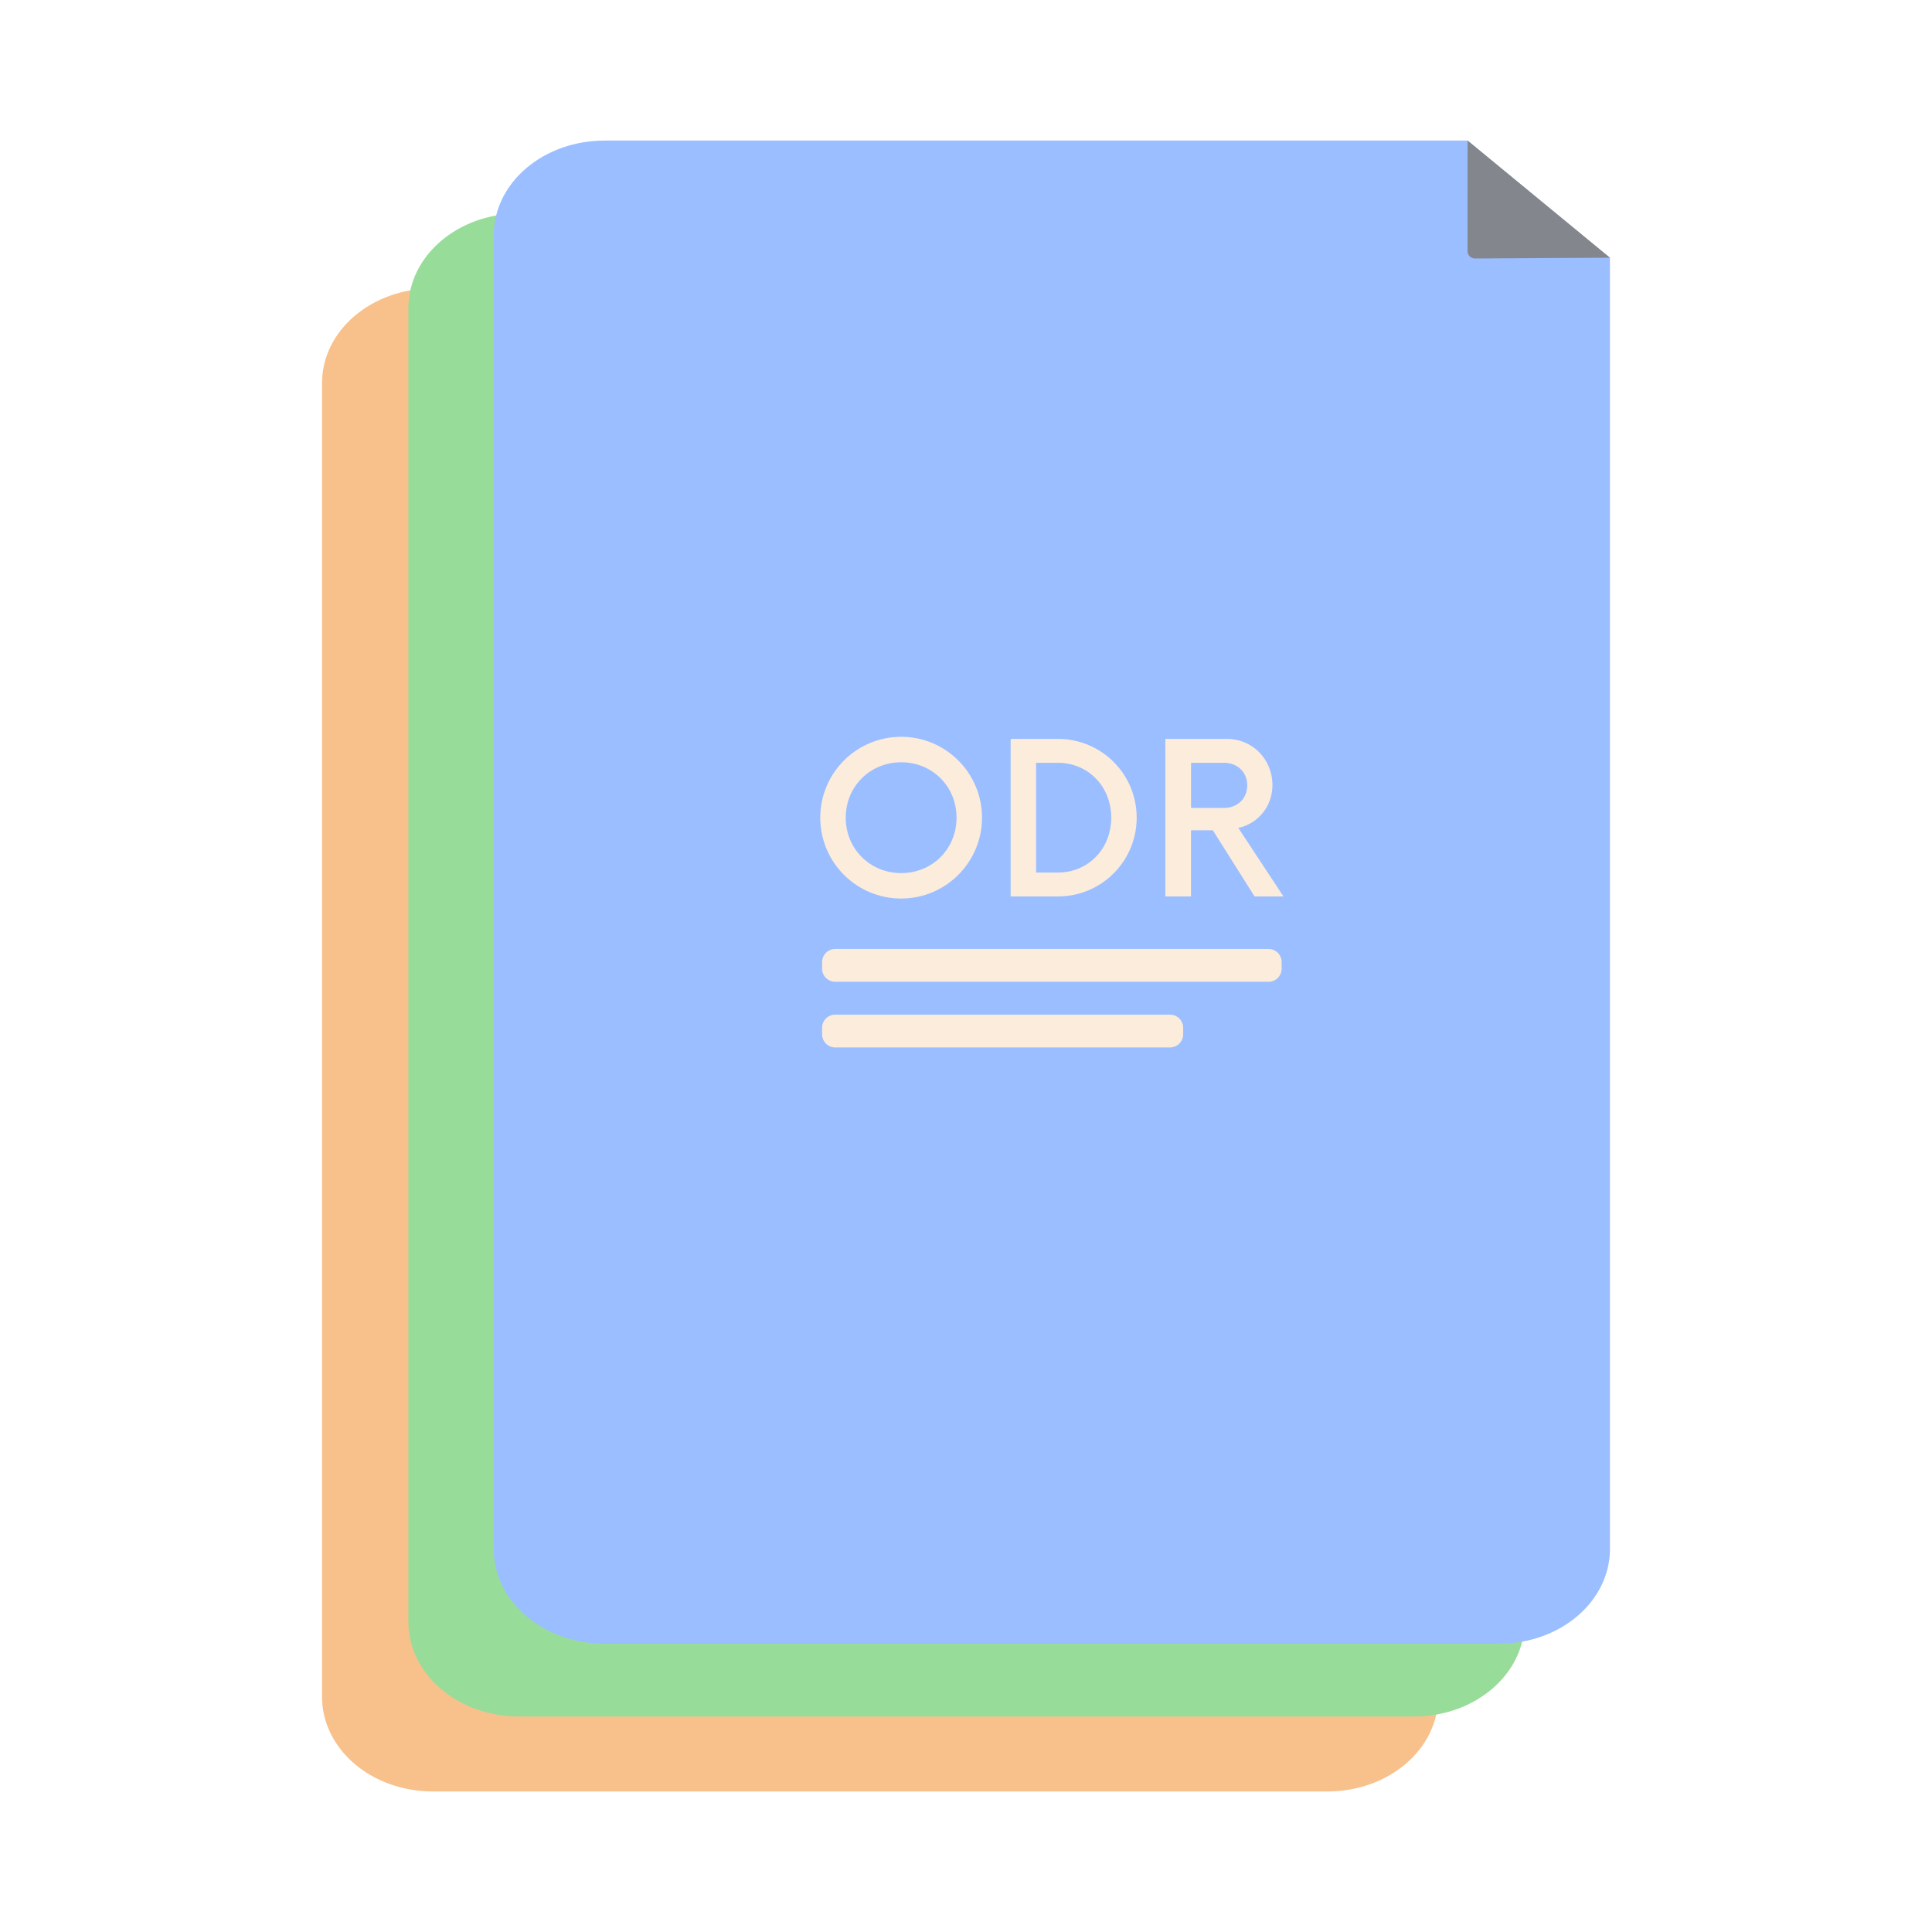
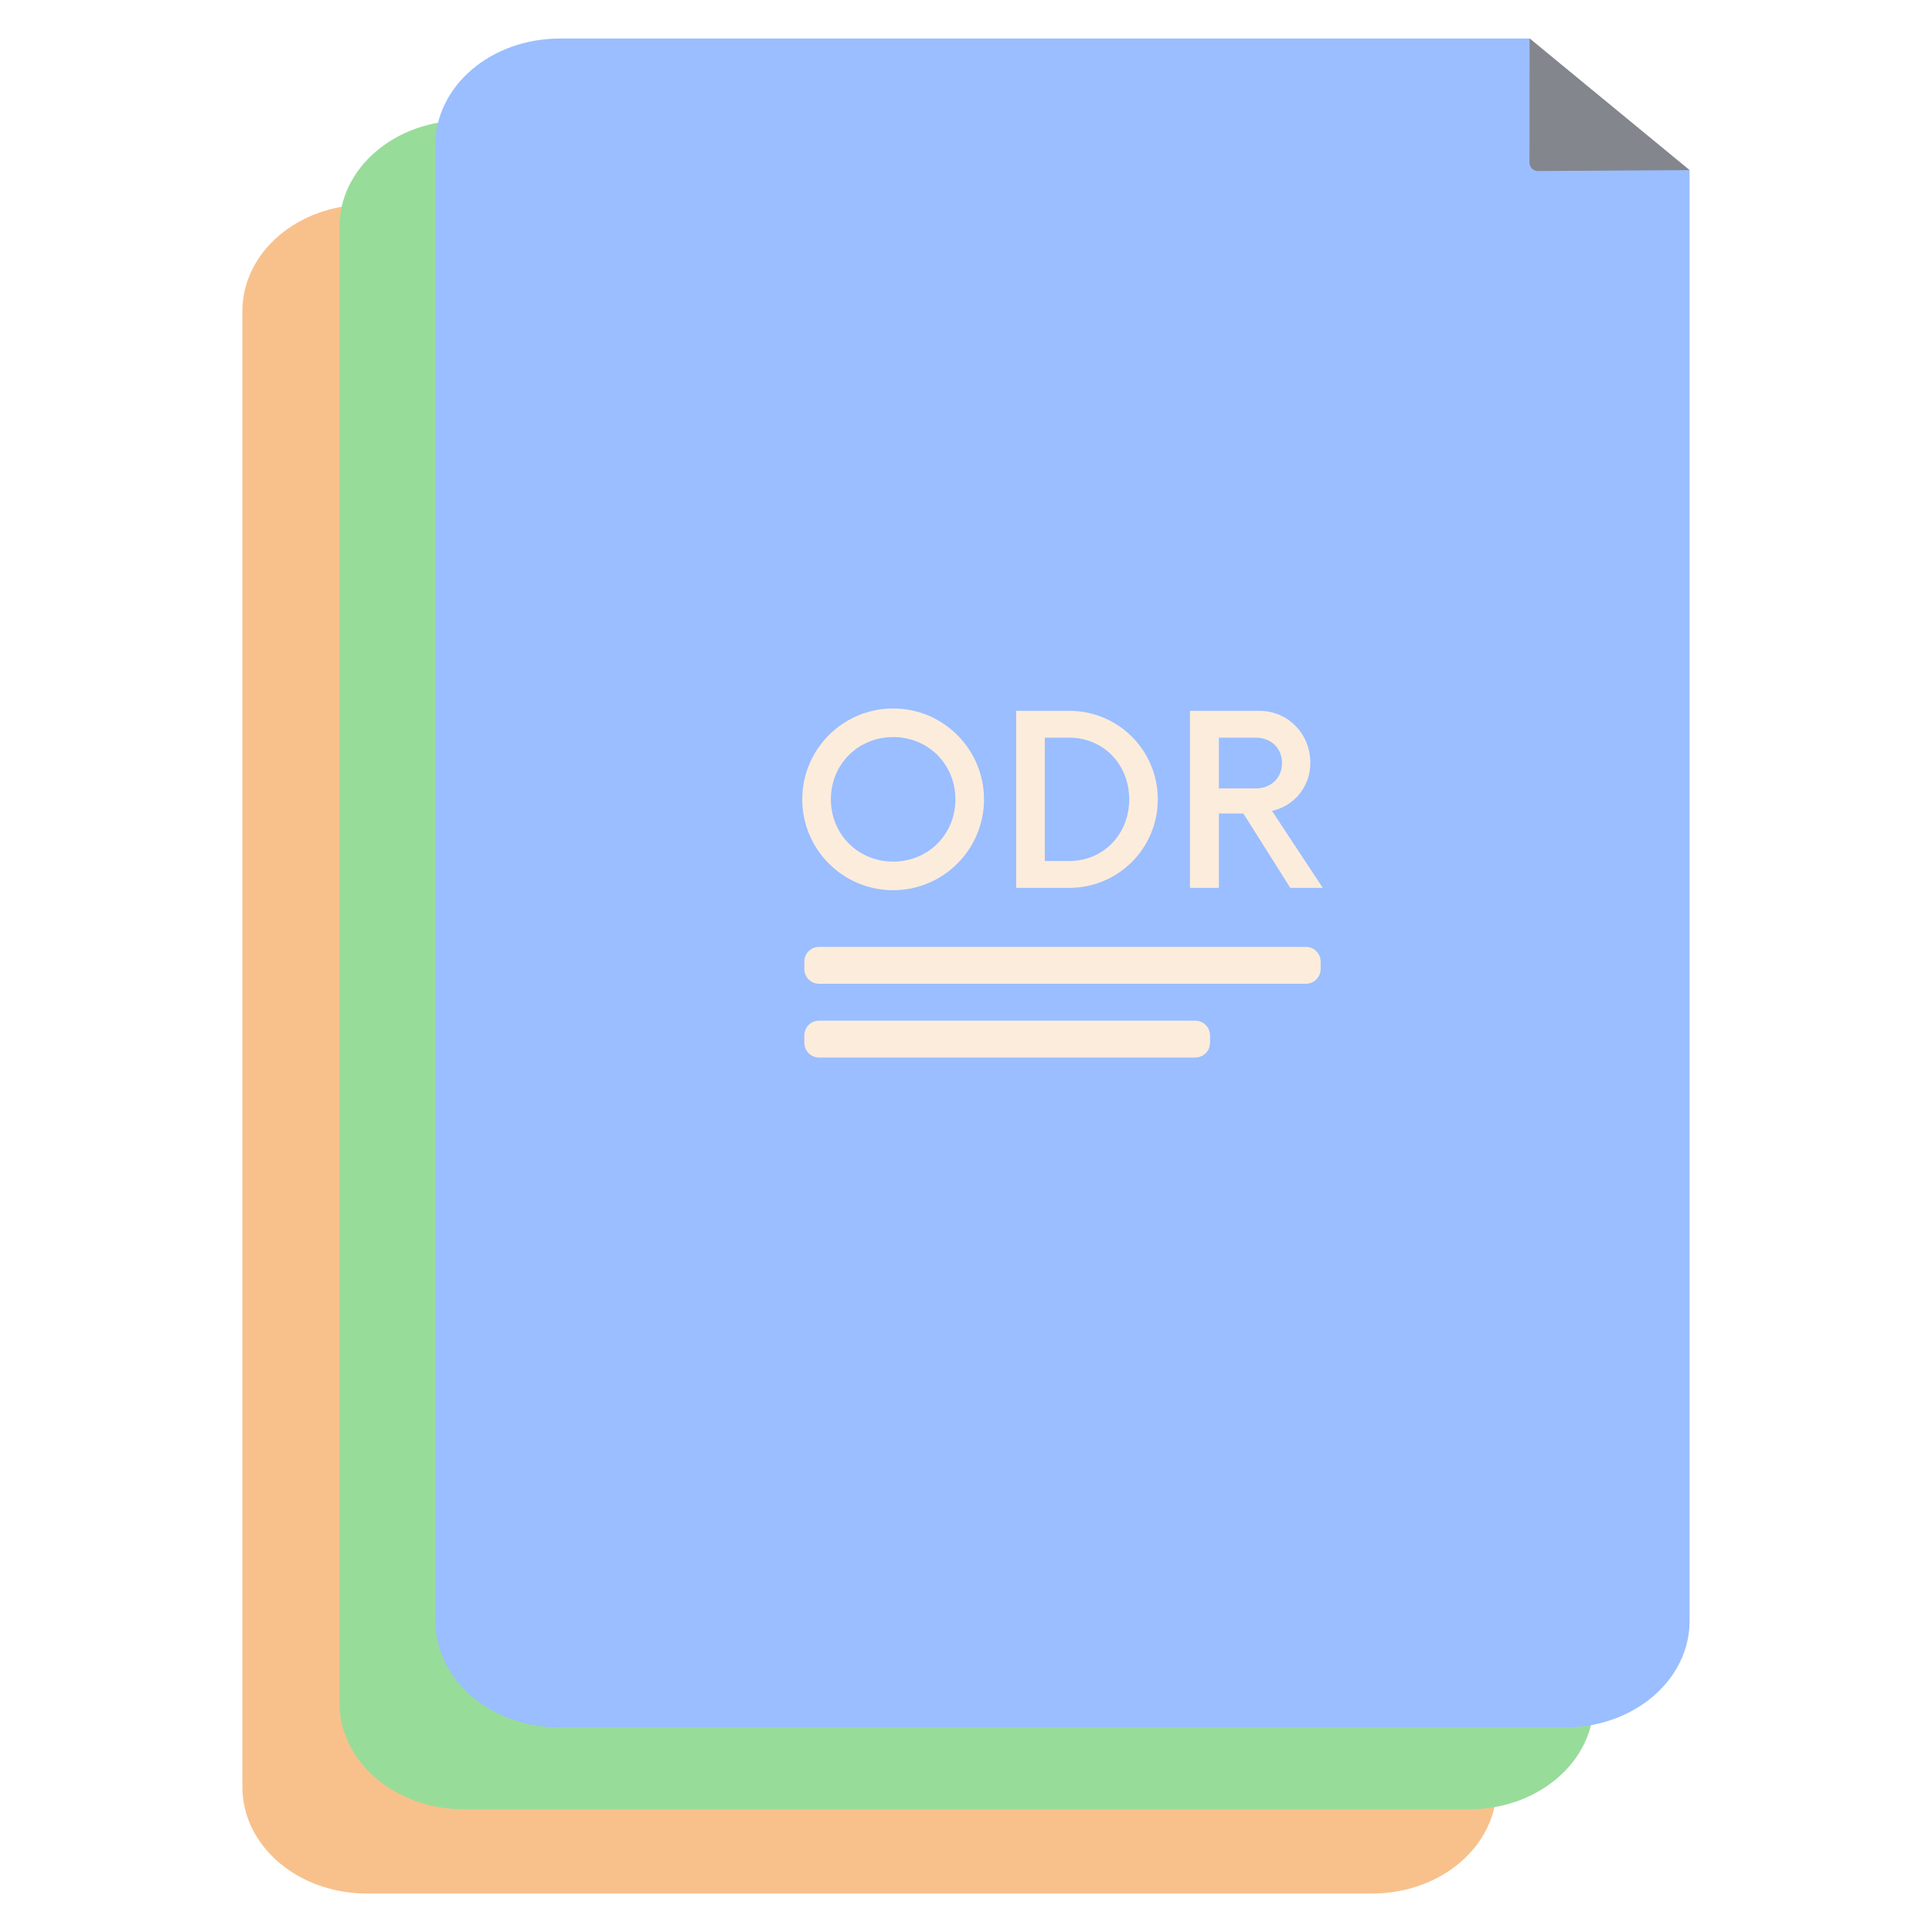
- <svg xmlns="http://www.w3.org/2000/svg" width="192" height="192" version="1.1" viewBox="0 0 192 192" id="svg30">
-   <defs id="defs34" />
-   <rect x="20" y="20" width="152" height="152" rx="9.935" display="none" fill="none" opacity=".63" stroke="#b1b5bd" stroke-width="1" id="rect2" />
-   <path d="M 43.017,28.66 C 36.914,28.66 32,32.864 32,38.086 V 168.607 c 0,5.222 4.914,9.427 11.017,9.427 H 131.915 c 6.103,0 11.017,-4.204 11.017,-9.427 V 40.297 h -0.049 L 128.78,28.655 H 43.017 Z" fill="#f8c18c" id="path4" style="stroke-width:1.053" />
-   <path d="m 51.601,21.212 c -6.103,0 -11.017,4.204 -11.017,9.427 V 161.16 c 0,5.222 4.914,9.427 11.017,9.427 h 88.897 c 6.103,0 11.017,-4.204 11.017,-9.427 V 32.85 h -0.049 L 137.364,21.208 H 51.601 Z" fill="#98dc9a" id="path6" style="stroke-width:1.053" />
-   <path d="m 60.081,13.972 c -6.103,0 -11.017,4.204 -11.017,9.427 V 153.919 c 0,5.222 4.914,9.427 11.017,9.427 H 148.978 c 6.103,0 11.017,-4.204 11.017,-9.427 V 25.609 h -0.049 L 145.843,13.967 H 60.08 Z" fill="#9abeff" id="path8" style="stroke-width:1.053" />
-   <path d="m 160,25.609 -14.152,-11.642 -0.008,10.982 a 0.74,0.74 0 0 0 0.744,0.74 z" fill="#83868c" stroke-width="0" id="path12" />
-   <path d="m 89.554,89.297 c 4.436,0 8.038,-3.601 8.038,-8.038 0,-4.436 -3.601,-8.038 -8.038,-8.038 -4.436,0 -8.038,3.601 -8.038,8.038 0,4.436 3.601,8.038 8.038,8.038 z m 0,-2.531 c -3.079,0 -5.506,-2.401 -5.506,-5.506 0,-3.105 2.427,-5.506 5.506,-5.506 3.105,0 5.506,2.401 5.506,5.506 0,3.105 -2.401,5.506 -5.506,5.506 z" id="path16" style="fill:#fcecdc;stroke-width:0.652" />
-   <path d="m 100.436,89.088 h 4.697 c 4.332,0 7.829,-3.497 7.829,-7.829 0,-4.332 -3.497,-7.829 -7.829,-7.829 h -4.697 z m 2.531,-2.375 V 75.805 h 2.166 c 2.975,0 5.298,2.323 5.298,5.454 0,3.132 -2.323,5.454 -5.298,5.454 z" id="path18" style="fill:#fcecdc;stroke-width:0.652" />
-   <path d="m 123.062,82.277 c 1.957,-0.418 3.393,-2.14 3.393,-4.254 0,-2.557 -1.983,-4.593 -4.515,-4.593 h -6.133 v 15.658 h 2.557 v -6.576 h 2.166 l 4.149,6.576 h 2.871 z m -4.697,-1.983 V 75.805 h 3.262 c 1.331,0 2.323,0.913 2.323,2.244 0,1.331 -0.992,2.244 -2.323,2.244 z" id="path20" style="fill:#fcecdc;stroke-width:0.652" />
-   <rect x="81.699" y="94.307" width="45.669" height="3.262" ry="1.305" stroke-width="0" id="rect24" style="fill:#fcecdc" />
-   <rect x="81.699" y="100.833" width="35.883" height="3.262" ry="1.305" stroke-width="0" id="rect26" style="fill:#fcecdc" />
+ <svg xmlns="http://www.w3.org/2000/svg" width="192" height="192" version="1.1" viewBox="0 0 192 192">
+   <rect x="20" y="20" width="152" height="152" rx="9.935" display="none" fill="none" opacity=".63" stroke="#b1b5bd" stroke-width="1" />
+   <g transform="matrix(.83652 0 0 .83652 17.416 15.533)" stroke-width="0">
+     <g>
+       <path d="m22.775 5.739c-8.198 0-14.799 5.647-14.799 12.662v175.32c0 7.015 6.6 12.662 14.799 12.662h119.41c8.198 0 14.799-5.647 14.799-12.662v-172.35h-0.066l-18.944-15.638h-115.2z" fill="#f8c18c" />
+       <path d="m34.305-4.264c-8.198 0-14.799 5.647-14.799 12.662v175.32c0 7.015 6.6 12.662 14.799 12.662h119.41c8.198 0 14.799-5.647 14.799-12.662v-172.35h-0.066l-18.944-15.638h-115.2z" fill="#98dc9a" />
+       <path d="m45.695-13.99c-8.198 0-14.799 5.647-14.799 12.662v175.32c0 7.015 6.6 12.662 14.799 12.662h119.41c8.198 0 14.799-5.647 14.799-12.662v-172.35h-0.066l-18.944-15.638h-115.2z" fill="#9abeff" />
+     </g>
+     <path d="m179.91 1.641-19.01-15.638-0.011 14.751a0.993 0.993 44.85 0 0 0.999 0.994z" fill="#83868c" />
+   </g>
+   <g transform="matrix(1.13 0 0 1.13 -12.449 -11.75)" fill="#fcecdc">
+     <g transform="matrix(.64874 0 0 .64874 36.341 28.797)" aria-label="ODR">
+       <path d="m82.04 92.32c6.8 0 12.32-5.52 12.32-12.32s-5.52-12.32-12.32-12.32-12.32 5.52-12.32 12.32 5.52 12.32 12.32 12.32zm0-3.88c-4.72 0-8.44-3.68-8.44-8.44s3.72-8.44 8.44-8.44c4.76 0 8.44 3.68 8.44 8.44s-3.68 8.44-8.44 8.44z" />
+       <path d="m98.72 92h7.2c6.64 0 12-5.36 12-12s-5.36-12-12-12h-7.2zm3.88-3.64v-16.72h3.32c4.56 0 8.12 3.56 8.12 8.36s-3.56 8.36-8.12 8.36z" />
+       <path d="m133.4 81.56c3-0.64 5.2-3.28 5.2-6.52 0-3.92-3.04-7.04-6.92-7.04h-9.4v24h3.92v-10.08h3.32l6.36 10.08h4.4zm-7.2-3.04v-6.88h5c2.04 0 3.56 1.4 3.56 3.44s-1.52 3.44-3.56 3.44z" />
+     </g>
+     <rect x="81.753" y="93.671" width="45.412" height="3.244" ry="1.298" stroke-width="0" />
+     <rect x="81.753" y="100.16" width="35.681" height="3.244" ry="1.298" stroke-width="0" />
+   </g>
</svg>
